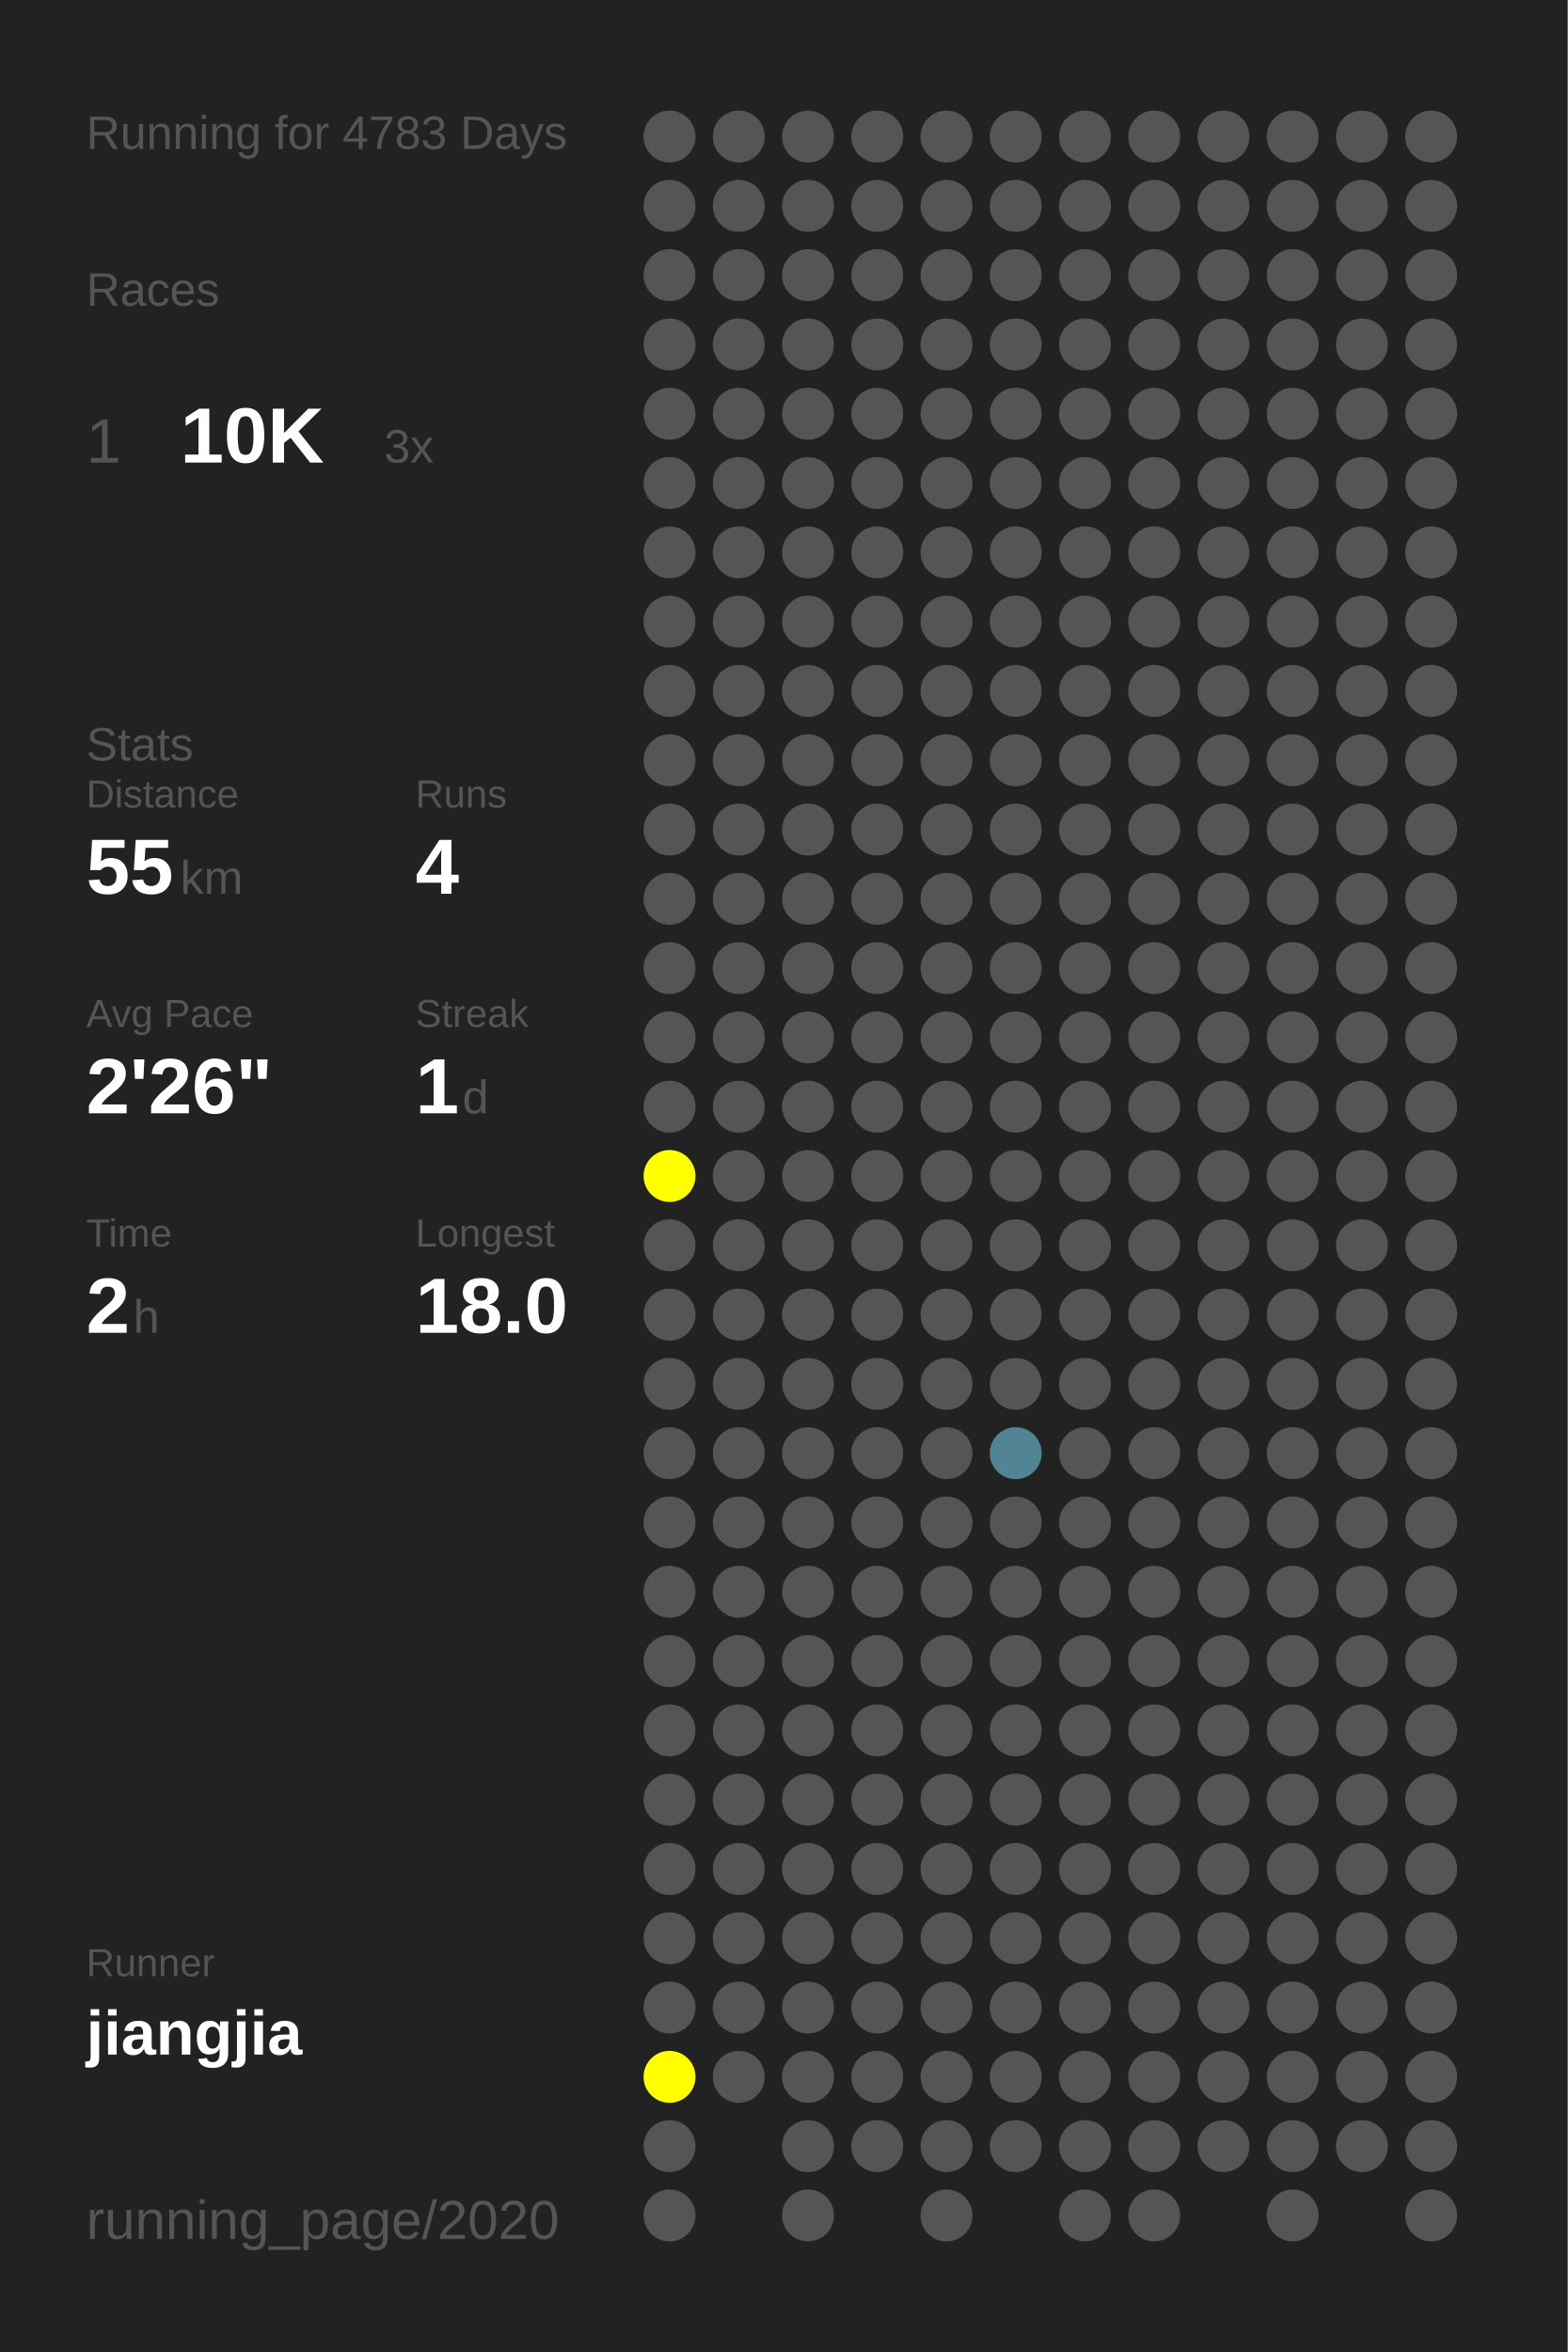
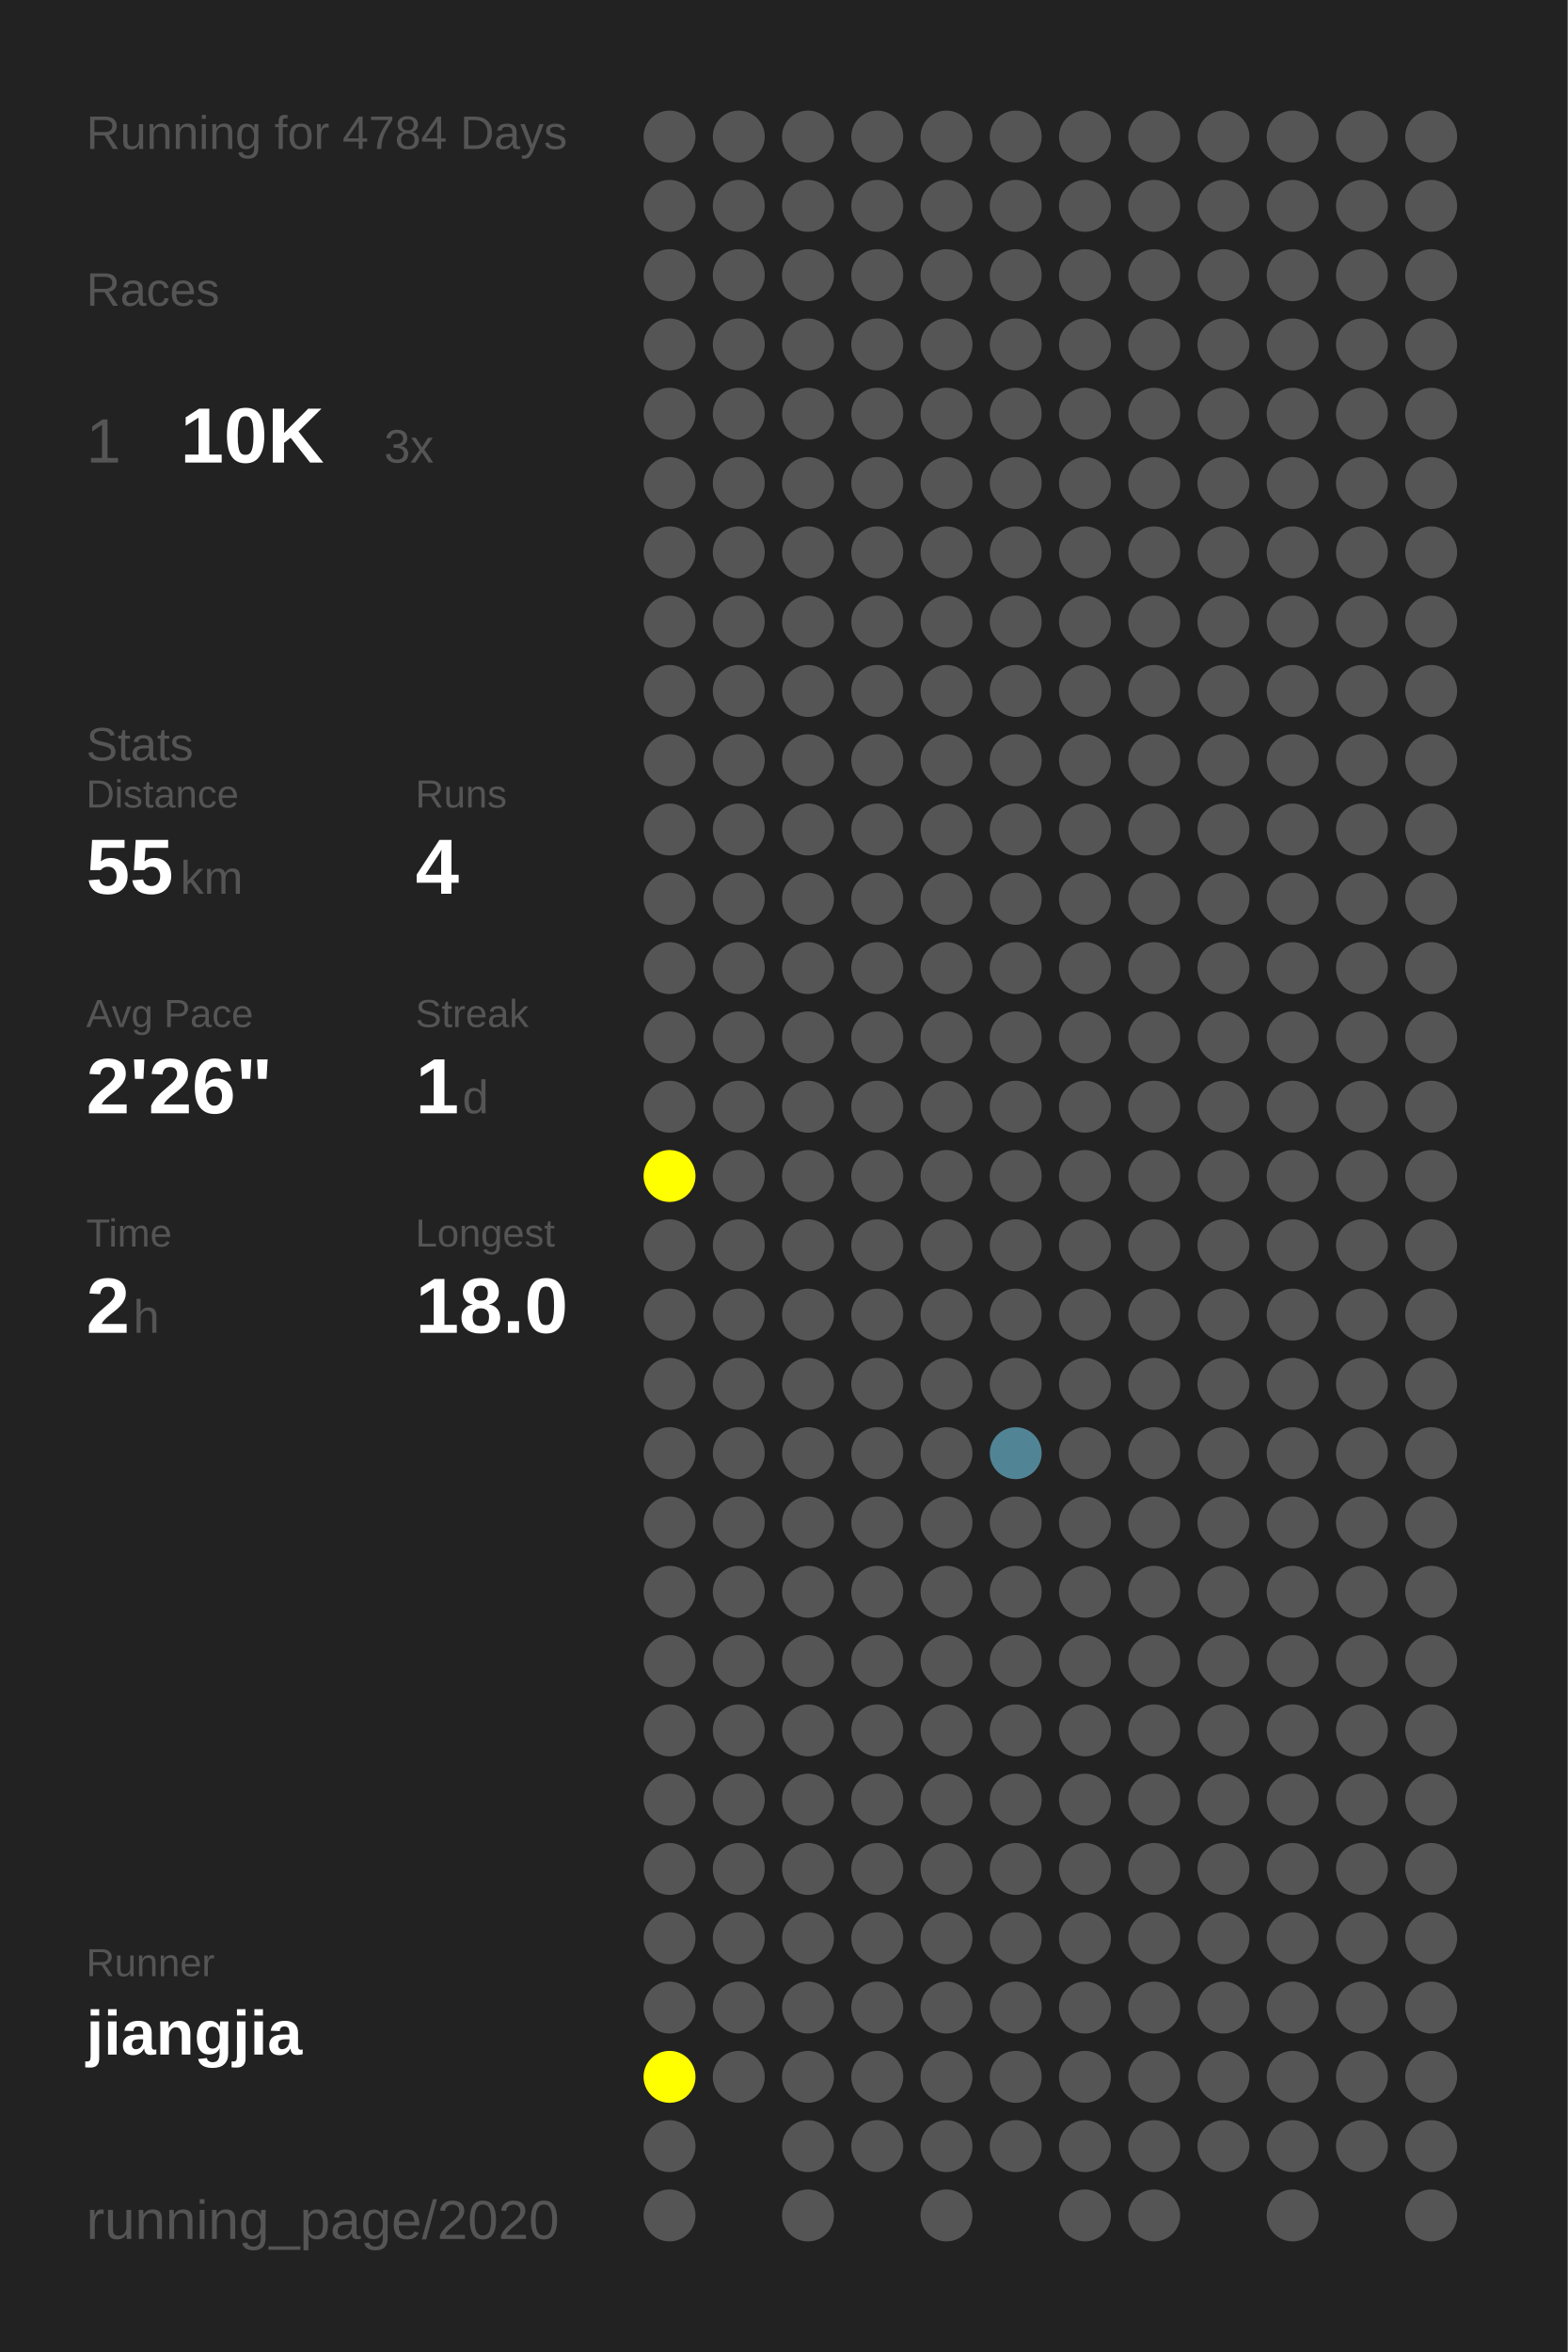
<svg xmlns="http://www.w3.org/2000/svg" baseProfile="full" height="300mm" version="1.1" viewBox="0,0,200,300" width="200mm">
  <defs />
  <rect fill="#222222" height="300" width="200" x="0" y="0" />
-   <text fill="#555555" style="font-size:6px; font-family:Arial;" x="11" y="19">Running for 4783 Days</text>
+   <text fill="#555555" style="font-size:6px; font-family:Arial;" x="11" y="19">Running for 4784 Days</text>
  <text fill="#555555" style="font-size:6px; font-family:Arial;" x="11" y="39">Races</text>
  <text fill="#555555" style="font-size:8px; font-family:Arial;" x="11" y="59">1</text>
  <text fill="#FFFFFF" style="font-size:10px; font-family:Arial; font-weight:bold;" x="23" y="59">10K</text>
  <text fill="#555555" style="font-size:6px; font-family:Arial;" x="49" y="59">3x</text>
  <text fill="#555555" style="font-size:6px; font-family:Arial;" x="11" y="97">Stats</text>
  <text fill="#555555" style="font-size:5px; font-family:Arial;" x="11" y="103">Distance</text>
  <text fill="#FFFFFF" style="font-size:10px; font-family:Arial; font-weight:bold;" x="11" y="114">55</text>
  <text fill="#555555" style="font-size:6px; font-family:Arial;" x="23" y="114">km</text>
  <text fill="#555555" style="font-size:5px; font-family:Arial;" x="53" y="103">Runs</text>
  <text fill="#FFFFFF" style="font-size:10px; font-family:Arial; font-weight:bold;" x="53" y="114">4</text>
  <text fill="#555555" style="font-size:5px; font-family:Arial;" x="11" y="131">Avg Pace</text>
  <text fill="#FFFFFF" style="font-size:10px; font-family:Arial; font-weight:bold;" x="11" y="142">2'26"</text>
  <text fill="#555555" style="font-size:5px; font-family:Arial;" x="53" y="131">Streak</text>
  <text fill="#FFFFFF" style="font-size:10px; font-family:Arial; font-weight:bold;" x="53" y="142">1</text>
  <text fill="#555555" style="font-size:6px; font-family:Arial;" x="59" y="142">d</text>
  <text fill="#555555" style="font-size:5px; font-family:Arial;" x="11" y="159">Time</text>
  <text fill="#FFFFFF" style="font-size:10px; font-family:Arial; font-weight:bold;" x="11" y="170">2</text>
  <text fill="#555555" style="font-size:6px; font-family:Arial;" x="17" y="170">h</text>
  <text fill="#555555" style="font-size:5px; font-family:Arial;" x="53" y="159">Longest</text>
  <text fill="#FFFFFF" style="font-size:10px; font-family:Arial; font-weight:bold;" x="53" y="170">18.0</text>
  <text fill="#555555" style="font-size:5px; font-family:Arial;" x="11" y="252.065">Runner</text>
  <text fill="#FFFFFF" style="font-size:8px; font-family:Arial; font-weight:bold;" x="11" y="262.065">jiangjia</text>
  <text fill="#555555" style="font-size:7px; font-family:Arial;" x="11" y="285.581">running_page/2020</text>
  <circle cx="85.417" cy="17.419" fill="#555555" r="3.312" />
  <circle cx="85.417" cy="26.258" fill="#555555" r="3.312" />
  <circle cx="85.417" cy="35.097" fill="#555555" r="3.312" />
  <circle cx="85.417" cy="43.935" fill="#555555" r="3.312" />
  <circle cx="85.417" cy="52.774" fill="#555555" r="3.312" />
  <circle cx="85.417" cy="61.613" fill="#555555" r="3.312" />
  <circle cx="85.417" cy="70.452" fill="#555555" r="3.312" />
  <circle cx="85.417" cy="79.29" fill="#555555" r="3.312" />
  <circle cx="85.417" cy="88.129" fill="#555555" r="3.312" />
  <circle cx="85.417" cy="96.968" fill="#555555" r="3.312" />
  <circle cx="85.417" cy="105.806" fill="#555555" r="3.312" />
  <circle cx="85.417" cy="114.645" fill="#555555" r="3.312" />
  <circle cx="85.417" cy="123.484" fill="#555555" r="3.312" />
  <circle cx="85.417" cy="132.323" fill="#555555" r="3.312" />
  <circle cx="85.417" cy="141.161" fill="#555555" r="3.312" />
  <circle cx="85.417" cy="150" fill="#FFFF00" r="3.312" />
  <circle cx="85.417" cy="158.839" fill="#555555" r="3.312" />
  <circle cx="85.417" cy="167.677" fill="#555555" r="3.312" />
  <circle cx="85.417" cy="176.516" fill="#555555" r="3.312" />
  <circle cx="85.417" cy="185.355" fill="#555555" r="3.312" />
  <circle cx="85.417" cy="194.194" fill="#555555" r="3.312" />
  <circle cx="85.417" cy="203.032" fill="#555555" r="3.312" />
  <circle cx="85.417" cy="211.871" fill="#555555" r="3.312" />
  <circle cx="85.417" cy="220.71" fill="#555555" r="3.312" />
  <circle cx="85.417" cy="229.548" fill="#555555" r="3.312" />
  <circle cx="85.417" cy="238.387" fill="#555555" r="3.312" />
  <circle cx="85.417" cy="247.226" fill="#555555" r="3.312" />
  <circle cx="85.417" cy="256.065" fill="#555555" r="3.312" />
  <circle cx="85.417" cy="264.903" fill="#FFFF00" r="3.312" />
  <circle cx="85.417" cy="273.742" fill="#555555" r="3.312" />
  <circle cx="85.417" cy="282.581" fill="#555555" r="3.312" />
  <circle cx="94.25" cy="17.419" fill="#555555" r="3.312" />
  <circle cx="94.25" cy="26.258" fill="#555555" r="3.312" />
  <circle cx="94.25" cy="35.097" fill="#555555" r="3.312" />
  <circle cx="94.25" cy="43.935" fill="#555555" r="3.312" />
  <circle cx="94.25" cy="52.774" fill="#555555" r="3.312" />
  <circle cx="94.25" cy="61.613" fill="#555555" r="3.312" />
  <circle cx="94.25" cy="70.452" fill="#555555" r="3.312" />
  <circle cx="94.25" cy="79.29" fill="#555555" r="3.312" />
  <circle cx="94.25" cy="88.129" fill="#555555" r="3.312" />
  <circle cx="94.25" cy="96.968" fill="#555555" r="3.312" />
  <circle cx="94.25" cy="105.806" fill="#555555" r="3.312" />
  <circle cx="94.25" cy="114.645" fill="#555555" r="3.312" />
  <circle cx="94.25" cy="123.484" fill="#555555" r="3.312" />
  <circle cx="94.25" cy="132.323" fill="#555555" r="3.312" />
  <circle cx="94.25" cy="141.161" fill="#555555" r="3.312" />
  <circle cx="94.25" cy="150" fill="#555555" r="3.312" />
  <circle cx="94.25" cy="158.839" fill="#555555" r="3.312" />
  <circle cx="94.25" cy="167.677" fill="#555555" r="3.312" />
  <circle cx="94.25" cy="176.516" fill="#555555" r="3.312" />
  <circle cx="94.25" cy="185.355" fill="#555555" r="3.312" />
  <circle cx="94.25" cy="194.194" fill="#555555" r="3.312" />
  <circle cx="94.25" cy="203.032" fill="#555555" r="3.312" />
  <circle cx="94.25" cy="211.871" fill="#555555" r="3.312" />
  <circle cx="94.25" cy="220.71" fill="#555555" r="3.312" />
  <circle cx="94.25" cy="229.548" fill="#555555" r="3.312" />
  <circle cx="94.25" cy="238.387" fill="#555555" r="3.312" />
  <circle cx="94.25" cy="247.226" fill="#555555" r="3.312" />
  <circle cx="94.25" cy="256.065" fill="#555555" r="3.312" />
  <circle cx="94.25" cy="264.903" fill="#555555" r="3.312" />
  <circle cx="103.083" cy="17.419" fill="#555555" r="3.312" />
  <circle cx="103.083" cy="26.258" fill="#555555" r="3.312" />
  <circle cx="103.083" cy="35.097" fill="#555555" r="3.312" />
  <circle cx="103.083" cy="43.935" fill="#555555" r="3.312" />
  <circle cx="103.083" cy="52.774" fill="#555555" r="3.312" />
  <circle cx="103.083" cy="61.613" fill="#555555" r="3.312" />
  <circle cx="103.083" cy="70.452" fill="#555555" r="3.312" />
  <circle cx="103.083" cy="79.29" fill="#555555" r="3.312" />
  <circle cx="103.083" cy="88.129" fill="#555555" r="3.312" />
  <circle cx="103.083" cy="96.968" fill="#555555" r="3.312" />
  <circle cx="103.083" cy="105.806" fill="#555555" r="3.312" />
  <circle cx="103.083" cy="114.645" fill="#555555" r="3.312" />
  <circle cx="103.083" cy="123.484" fill="#555555" r="3.312" />
  <circle cx="103.083" cy="132.323" fill="#555555" r="3.312" />
  <circle cx="103.083" cy="141.161" fill="#555555" r="3.312" />
  <circle cx="103.083" cy="150" fill="#555555" r="3.312" />
  <circle cx="103.083" cy="158.839" fill="#555555" r="3.312" />
  <circle cx="103.083" cy="167.677" fill="#555555" r="3.312" />
  <circle cx="103.083" cy="176.516" fill="#555555" r="3.312" />
  <circle cx="103.083" cy="185.355" fill="#555555" r="3.312" />
  <circle cx="103.083" cy="194.194" fill="#555555" r="3.312" />
  <circle cx="103.083" cy="203.032" fill="#555555" r="3.312" />
  <circle cx="103.083" cy="211.871" fill="#555555" r="3.312" />
  <circle cx="103.083" cy="220.71" fill="#555555" r="3.312" />
  <circle cx="103.083" cy="229.548" fill="#555555" r="3.312" />
  <circle cx="103.083" cy="238.387" fill="#555555" r="3.312" />
  <circle cx="103.083" cy="247.226" fill="#555555" r="3.312" />
  <circle cx="103.083" cy="256.065" fill="#555555" r="3.312" />
  <circle cx="103.083" cy="264.903" fill="#555555" r="3.312" />
  <circle cx="103.083" cy="273.742" fill="#555555" r="3.312" />
  <circle cx="103.083" cy="282.581" fill="#555555" r="3.312" />
  <circle cx="111.917" cy="17.419" fill="#555555" r="3.312" />
  <circle cx="111.917" cy="26.258" fill="#555555" r="3.312" />
  <circle cx="111.917" cy="35.097" fill="#555555" r="3.312" />
  <circle cx="111.917" cy="43.935" fill="#555555" r="3.312" />
  <circle cx="111.917" cy="52.774" fill="#555555" r="3.312" />
  <circle cx="111.917" cy="61.613" fill="#555555" r="3.312" />
  <circle cx="111.917" cy="70.452" fill="#555555" r="3.312" />
  <circle cx="111.917" cy="79.29" fill="#555555" r="3.312" />
  <circle cx="111.917" cy="88.129" fill="#555555" r="3.312" />
  <circle cx="111.917" cy="96.968" fill="#555555" r="3.312" />
  <circle cx="111.917" cy="105.806" fill="#555555" r="3.312" />
  <circle cx="111.917" cy="114.645" fill="#555555" r="3.312" />
  <circle cx="111.917" cy="123.484" fill="#555555" r="3.312" />
  <circle cx="111.917" cy="132.323" fill="#555555" r="3.312" />
  <circle cx="111.917" cy="141.161" fill="#555555" r="3.312" />
  <circle cx="111.917" cy="150" fill="#555555" r="3.312" />
  <circle cx="111.917" cy="158.839" fill="#555555" r="3.312" />
  <circle cx="111.917" cy="167.677" fill="#555555" r="3.312" />
  <circle cx="111.917" cy="176.516" fill="#555555" r="3.312" />
  <circle cx="111.917" cy="185.355" fill="#555555" r="3.312" />
  <circle cx="111.917" cy="194.194" fill="#555555" r="3.312" />
  <circle cx="111.917" cy="203.032" fill="#555555" r="3.312" />
  <circle cx="111.917" cy="211.871" fill="#555555" r="3.312" />
  <circle cx="111.917" cy="220.71" fill="#555555" r="3.312" />
  <circle cx="111.917" cy="229.548" fill="#555555" r="3.312" />
  <circle cx="111.917" cy="238.387" fill="#555555" r="3.312" />
  <circle cx="111.917" cy="247.226" fill="#555555" r="3.312" />
  <circle cx="111.917" cy="256.065" fill="#555555" r="3.312" />
  <circle cx="111.917" cy="264.903" fill="#555555" r="3.312" />
  <circle cx="111.917" cy="273.742" fill="#555555" r="3.312" />
  <circle cx="120.75" cy="17.419" fill="#555555" r="3.312" />
  <circle cx="120.75" cy="26.258" fill="#555555" r="3.312" />
  <circle cx="120.75" cy="35.097" fill="#555555" r="3.312" />
  <circle cx="120.75" cy="43.935" fill="#555555" r="3.312" />
  <circle cx="120.75" cy="52.774" fill="#555555" r="3.312" />
  <circle cx="120.75" cy="61.613" fill="#555555" r="3.312" />
  <circle cx="120.75" cy="70.452" fill="#555555" r="3.312" />
  <circle cx="120.75" cy="79.29" fill="#555555" r="3.312" />
  <circle cx="120.75" cy="88.129" fill="#555555" r="3.312" />
  <circle cx="120.75" cy="96.968" fill="#555555" r="3.312" />
  <circle cx="120.75" cy="105.806" fill="#555555" r="3.312" />
  <circle cx="120.75" cy="114.645" fill="#555555" r="3.312" />
  <circle cx="120.75" cy="123.484" fill="#555555" r="3.312" />
  <circle cx="120.75" cy="132.323" fill="#555555" r="3.312" />
  <circle cx="120.75" cy="141.161" fill="#555555" r="3.312" />
  <circle cx="120.75" cy="150" fill="#555555" r="3.312" />
  <circle cx="120.75" cy="158.839" fill="#555555" r="3.312" />
  <circle cx="120.75" cy="167.677" fill="#555555" r="3.312" />
  <circle cx="120.75" cy="176.516" fill="#555555" r="3.312" />
  <circle cx="120.75" cy="185.355" fill="#555555" r="3.312" />
  <circle cx="120.75" cy="194.194" fill="#555555" r="3.312" />
  <circle cx="120.75" cy="203.032" fill="#555555" r="3.312" />
  <circle cx="120.75" cy="211.871" fill="#555555" r="3.312" />
  <circle cx="120.75" cy="220.71" fill="#555555" r="3.312" />
  <circle cx="120.75" cy="229.548" fill="#555555" r="3.312" />
  <circle cx="120.75" cy="238.387" fill="#555555" r="3.312" />
  <circle cx="120.75" cy="247.226" fill="#555555" r="3.312" />
  <circle cx="120.75" cy="256.065" fill="#555555" r="3.312" />
  <circle cx="120.75" cy="264.903" fill="#555555" r="3.312" />
  <circle cx="120.75" cy="273.742" fill="#555555" r="3.312" />
  <circle cx="120.75" cy="282.581" fill="#555555" r="3.312" />
  <circle cx="129.583" cy="17.419" fill="#555555" r="3.312" />
  <circle cx="129.583" cy="26.258" fill="#555555" r="3.312" />
  <circle cx="129.583" cy="35.097" fill="#555555" r="3.312" />
  <circle cx="129.583" cy="43.935" fill="#555555" r="3.312" />
  <circle cx="129.583" cy="52.774" fill="#555555" r="3.312" />
  <circle cx="129.583" cy="61.613" fill="#555555" r="3.312" />
  <circle cx="129.583" cy="70.452" fill="#555555" r="3.312" />
  <circle cx="129.583" cy="79.29" fill="#555555" r="3.312" />
  <circle cx="129.583" cy="88.129" fill="#555555" r="3.312" />
  <circle cx="129.583" cy="96.968" fill="#555555" r="3.312" />
  <circle cx="129.583" cy="105.806" fill="#555555" r="3.312" />
  <circle cx="129.583" cy="114.645" fill="#555555" r="3.312" />
  <circle cx="129.583" cy="123.484" fill="#555555" r="3.312" />
  <circle cx="129.583" cy="132.323" fill="#555555" r="3.312" />
  <circle cx="129.583" cy="141.161" fill="#555555" r="3.312" />
  <circle cx="129.583" cy="150" fill="#555555" r="3.312" />
  <circle cx="129.583" cy="158.839" fill="#555555" r="3.312" />
  <circle cx="129.583" cy="167.677" fill="#555555" r="3.312" />
  <circle cx="129.583" cy="176.516" fill="#555555" r="3.312" />
  <circle cx="129.583" cy="185.355" fill="#518495" r="3.312" />
  <circle cx="129.583" cy="194.194" fill="#555555" r="3.312" />
  <circle cx="129.583" cy="203.032" fill="#555555" r="3.312" />
  <circle cx="129.583" cy="211.871" fill="#555555" r="3.312" />
  <circle cx="129.583" cy="220.71" fill="#555555" r="3.312" />
  <circle cx="129.583" cy="229.548" fill="#555555" r="3.312" />
  <circle cx="129.583" cy="238.387" fill="#555555" r="3.312" />
  <circle cx="129.583" cy="247.226" fill="#555555" r="3.312" />
  <circle cx="129.583" cy="256.065" fill="#555555" r="3.312" />
  <circle cx="129.583" cy="264.903" fill="#555555" r="3.312" />
  <circle cx="129.583" cy="273.742" fill="#555555" r="3.312" />
  <circle cx="138.417" cy="17.419" fill="#555555" r="3.312" />
  <circle cx="138.417" cy="26.258" fill="#555555" r="3.312" />
  <circle cx="138.417" cy="35.097" fill="#555555" r="3.312" />
  <circle cx="138.417" cy="43.935" fill="#555555" r="3.312" />
  <circle cx="138.417" cy="52.774" fill="#555555" r="3.312" />
  <circle cx="138.417" cy="61.613" fill="#555555" r="3.312" />
  <circle cx="138.417" cy="70.452" fill="#555555" r="3.312" />
  <circle cx="138.417" cy="79.29" fill="#555555" r="3.312" />
  <circle cx="138.417" cy="88.129" fill="#555555" r="3.312" />
  <circle cx="138.417" cy="96.968" fill="#555555" r="3.312" />
  <circle cx="138.417" cy="105.806" fill="#555555" r="3.312" />
  <circle cx="138.417" cy="114.645" fill="#555555" r="3.312" />
  <circle cx="138.417" cy="123.484" fill="#555555" r="3.312" />
  <circle cx="138.417" cy="132.323" fill="#555555" r="3.312" />
  <circle cx="138.417" cy="141.161" fill="#555555" r="3.312" />
  <circle cx="138.417" cy="150" fill="#555555" r="3.312" />
  <circle cx="138.417" cy="158.839" fill="#555555" r="3.312" />
  <circle cx="138.417" cy="167.677" fill="#555555" r="3.312" />
  <circle cx="138.417" cy="176.516" fill="#555555" r="3.312" />
  <circle cx="138.417" cy="185.355" fill="#555555" r="3.312" />
  <circle cx="138.417" cy="194.194" fill="#555555" r="3.312" />
  <circle cx="138.417" cy="203.032" fill="#555555" r="3.312" />
  <circle cx="138.417" cy="211.871" fill="#555555" r="3.312" />
  <circle cx="138.417" cy="220.71" fill="#555555" r="3.312" />
  <circle cx="138.417" cy="229.548" fill="#555555" r="3.312" />
  <circle cx="138.417" cy="238.387" fill="#555555" r="3.312" />
  <circle cx="138.417" cy="247.226" fill="#555555" r="3.312" />
  <circle cx="138.417" cy="256.065" fill="#555555" r="3.312" />
  <circle cx="138.417" cy="264.903" fill="#555555" r="3.312" />
  <circle cx="138.417" cy="273.742" fill="#555555" r="3.312" />
  <circle cx="138.417" cy="282.581" fill="#555555" r="3.312" />
  <circle cx="147.25" cy="17.419" fill="#555555" r="3.312" />
  <circle cx="147.25" cy="26.258" fill="#555555" r="3.312" />
  <circle cx="147.25" cy="35.097" fill="#555555" r="3.312" />
  <circle cx="147.25" cy="43.935" fill="#555555" r="3.312" />
  <circle cx="147.25" cy="52.774" fill="#555555" r="3.312" />
  <circle cx="147.25" cy="61.613" fill="#555555" r="3.312" />
  <circle cx="147.25" cy="70.452" fill="#555555" r="3.312" />
  <circle cx="147.25" cy="79.29" fill="#555555" r="3.312" />
  <circle cx="147.25" cy="88.129" fill="#555555" r="3.312" />
  <circle cx="147.25" cy="96.968" fill="#555555" r="3.312" />
  <circle cx="147.25" cy="105.806" fill="#555555" r="3.312" />
  <circle cx="147.25" cy="114.645" fill="#555555" r="3.312" />
  <circle cx="147.25" cy="123.484" fill="#555555" r="3.312" />
  <circle cx="147.25" cy="132.323" fill="#555555" r="3.312" />
  <circle cx="147.25" cy="141.161" fill="#555555" r="3.312" />
  <circle cx="147.25" cy="150" fill="#555555" r="3.312" />
  <circle cx="147.25" cy="158.839" fill="#555555" r="3.312" />
  <circle cx="147.25" cy="167.677" fill="#555555" r="3.312" />
  <circle cx="147.25" cy="176.516" fill="#555555" r="3.312" />
  <circle cx="147.25" cy="185.355" fill="#555555" r="3.312" />
  <circle cx="147.25" cy="194.194" fill="#555555" r="3.312" />
  <circle cx="147.25" cy="203.032" fill="#555555" r="3.312" />
  <circle cx="147.25" cy="211.871" fill="#555555" r="3.312" />
  <circle cx="147.25" cy="220.71" fill="#555555" r="3.312" />
  <circle cx="147.25" cy="229.548" fill="#555555" r="3.312" />
  <circle cx="147.25" cy="238.387" fill="#555555" r="3.312" />
  <circle cx="147.25" cy="247.226" fill="#555555" r="3.312" />
  <circle cx="147.25" cy="256.065" fill="#555555" r="3.312" />
  <circle cx="147.25" cy="264.903" fill="#555555" r="3.312" />
  <circle cx="147.25" cy="273.742" fill="#555555" r="3.312" />
  <circle cx="147.25" cy="282.581" fill="#555555" r="3.312" />
  <circle cx="156.083" cy="17.419" fill="#555555" r="3.312" />
  <circle cx="156.083" cy="26.258" fill="#555555" r="3.312" />
  <circle cx="156.083" cy="35.097" fill="#555555" r="3.312" />
  <circle cx="156.083" cy="43.935" fill="#555555" r="3.312" />
  <circle cx="156.083" cy="52.774" fill="#555555" r="3.312" />
  <circle cx="156.083" cy="61.613" fill="#555555" r="3.312" />
  <circle cx="156.083" cy="70.452" fill="#555555" r="3.312" />
  <circle cx="156.083" cy="79.29" fill="#555555" r="3.312" />
  <circle cx="156.083" cy="88.129" fill="#555555" r="3.312" />
  <circle cx="156.083" cy="96.968" fill="#555555" r="3.312" />
  <circle cx="156.083" cy="105.806" fill="#555555" r="3.312" />
  <circle cx="156.083" cy="114.645" fill="#555555" r="3.312" />
  <circle cx="156.083" cy="123.484" fill="#555555" r="3.312" />
  <circle cx="156.083" cy="132.323" fill="#555555" r="3.312" />
  <circle cx="156.083" cy="141.161" fill="#555555" r="3.312" />
  <circle cx="156.083" cy="150" fill="#555555" r="3.312" />
  <circle cx="156.083" cy="158.839" fill="#555555" r="3.312" />
  <circle cx="156.083" cy="167.677" fill="#555555" r="3.312" />
  <circle cx="156.083" cy="176.516" fill="#555555" r="3.312" />
  <circle cx="156.083" cy="185.355" fill="#555555" r="3.312" />
  <circle cx="156.083" cy="194.194" fill="#555555" r="3.312" />
  <circle cx="156.083" cy="203.032" fill="#555555" r="3.312" />
  <circle cx="156.083" cy="211.871" fill="#555555" r="3.312" />
  <circle cx="156.083" cy="220.71" fill="#555555" r="3.312" />
  <circle cx="156.083" cy="229.548" fill="#555555" r="3.312" />
  <circle cx="156.083" cy="238.387" fill="#555555" r="3.312" />
  <circle cx="156.083" cy="247.226" fill="#555555" r="3.312" />
  <circle cx="156.083" cy="256.065" fill="#555555" r="3.312" />
  <circle cx="156.083" cy="264.903" fill="#555555" r="3.312" />
  <circle cx="156.083" cy="273.742" fill="#555555" r="3.312" />
  <circle cx="164.917" cy="17.419" fill="#555555" r="3.312" />
  <circle cx="164.917" cy="26.258" fill="#555555" r="3.312" />
  <circle cx="164.917" cy="35.097" fill="#555555" r="3.312" />
  <circle cx="164.917" cy="43.935" fill="#555555" r="3.312" />
  <circle cx="164.917" cy="52.774" fill="#555555" r="3.312" />
  <circle cx="164.917" cy="61.613" fill="#555555" r="3.312" />
  <circle cx="164.917" cy="70.452" fill="#555555" r="3.312" />
  <circle cx="164.917" cy="79.29" fill="#555555" r="3.312" />
  <circle cx="164.917" cy="88.129" fill="#555555" r="3.312" />
  <circle cx="164.917" cy="96.968" fill="#555555" r="3.312" />
  <circle cx="164.917" cy="105.806" fill="#555555" r="3.312" />
  <circle cx="164.917" cy="114.645" fill="#555555" r="3.312" />
  <circle cx="164.917" cy="123.484" fill="#555555" r="3.312" />
  <circle cx="164.917" cy="132.323" fill="#555555" r="3.312" />
  <circle cx="164.917" cy="141.161" fill="#555555" r="3.312" />
  <circle cx="164.917" cy="150" fill="#555555" r="3.312" />
  <circle cx="164.917" cy="158.839" fill="#555555" r="3.312" />
  <circle cx="164.917" cy="167.677" fill="#555555" r="3.312" />
  <circle cx="164.917" cy="176.516" fill="#555555" r="3.312" />
  <circle cx="164.917" cy="185.355" fill="#555555" r="3.312" />
  <circle cx="164.917" cy="194.194" fill="#555555" r="3.312" />
  <circle cx="164.917" cy="203.032" fill="#555555" r="3.312" />
  <circle cx="164.917" cy="211.871" fill="#555555" r="3.312" />
  <circle cx="164.917" cy="220.71" fill="#555555" r="3.312" />
  <circle cx="164.917" cy="229.548" fill="#555555" r="3.312" />
  <circle cx="164.917" cy="238.387" fill="#555555" r="3.312" />
  <circle cx="164.917" cy="247.226" fill="#555555" r="3.312" />
  <circle cx="164.917" cy="256.065" fill="#555555" r="3.312" />
  <circle cx="164.917" cy="264.903" fill="#555555" r="3.312" />
  <circle cx="164.917" cy="273.742" fill="#555555" r="3.312" />
  <circle cx="164.917" cy="282.581" fill="#555555" r="3.312" />
  <circle cx="173.75" cy="17.419" fill="#555555" r="3.312" />
  <circle cx="173.75" cy="26.258" fill="#555555" r="3.312" />
  <circle cx="173.75" cy="35.097" fill="#555555" r="3.312" />
  <circle cx="173.75" cy="43.935" fill="#555555" r="3.312" />
  <circle cx="173.75" cy="52.774" fill="#555555" r="3.312" />
  <circle cx="173.75" cy="61.613" fill="#555555" r="3.312" />
  <circle cx="173.75" cy="70.452" fill="#555555" r="3.312" />
  <circle cx="173.75" cy="79.29" fill="#555555" r="3.312" />
  <circle cx="173.75" cy="88.129" fill="#555555" r="3.312" />
  <circle cx="173.75" cy="96.968" fill="#555555" r="3.312" />
  <circle cx="173.75" cy="105.806" fill="#555555" r="3.312" />
  <circle cx="173.75" cy="114.645" fill="#555555" r="3.312" />
  <circle cx="173.75" cy="123.484" fill="#555555" r="3.312" />
  <circle cx="173.75" cy="132.323" fill="#555555" r="3.312" />
  <circle cx="173.75" cy="141.161" fill="#555555" r="3.312" />
  <circle cx="173.75" cy="150" fill="#555555" r="3.312" />
  <circle cx="173.75" cy="158.839" fill="#555555" r="3.312" />
  <circle cx="173.75" cy="167.677" fill="#555555" r="3.312" />
  <circle cx="173.75" cy="176.516" fill="#555555" r="3.312" />
  <circle cx="173.75" cy="185.355" fill="#555555" r="3.312" />
  <circle cx="173.75" cy="194.194" fill="#555555" r="3.312" />
  <circle cx="173.75" cy="203.032" fill="#555555" r="3.312" />
  <circle cx="173.75" cy="211.871" fill="#555555" r="3.312" />
  <circle cx="173.75" cy="220.71" fill="#555555" r="3.312" />
  <circle cx="173.75" cy="229.548" fill="#555555" r="3.312" />
  <circle cx="173.75" cy="238.387" fill="#555555" r="3.312" />
  <circle cx="173.75" cy="247.226" fill="#555555" r="3.312" />
  <circle cx="173.75" cy="256.065" fill="#555555" r="3.312" />
  <circle cx="173.75" cy="264.903" fill="#555555" r="3.312" />
  <circle cx="173.75" cy="273.742" fill="#555555" r="3.312" />
  <circle cx="182.583" cy="17.419" fill="#555555" r="3.312" />
  <circle cx="182.583" cy="26.258" fill="#555555" r="3.312" />
  <circle cx="182.583" cy="35.097" fill="#555555" r="3.312" />
  <circle cx="182.583" cy="43.935" fill="#555555" r="3.312" />
  <circle cx="182.583" cy="52.774" fill="#555555" r="3.312" />
  <circle cx="182.583" cy="61.613" fill="#555555" r="3.312" />
  <circle cx="182.583" cy="70.452" fill="#555555" r="3.312" />
  <circle cx="182.583" cy="79.29" fill="#555555" r="3.312" />
  <circle cx="182.583" cy="88.129" fill="#555555" r="3.312" />
  <circle cx="182.583" cy="96.968" fill="#555555" r="3.312" />
  <circle cx="182.583" cy="105.806" fill="#555555" r="3.312" />
  <circle cx="182.583" cy="114.645" fill="#555555" r="3.312" />
  <circle cx="182.583" cy="123.484" fill="#555555" r="3.312" />
  <circle cx="182.583" cy="132.323" fill="#555555" r="3.312" />
  <circle cx="182.583" cy="141.161" fill="#555555" r="3.312" />
  <circle cx="182.583" cy="150" fill="#555555" r="3.312" />
  <circle cx="182.583" cy="158.839" fill="#555555" r="3.312" />
  <circle cx="182.583" cy="167.677" fill="#555555" r="3.312" />
  <circle cx="182.583" cy="176.516" fill="#555555" r="3.312" />
  <circle cx="182.583" cy="185.355" fill="#555555" r="3.312" />
  <circle cx="182.583" cy="194.194" fill="#555555" r="3.312" />
  <circle cx="182.583" cy="203.032" fill="#555555" r="3.312" />
  <circle cx="182.583" cy="211.871" fill="#555555" r="3.312" />
  <circle cx="182.583" cy="220.71" fill="#555555" r="3.312" />
  <circle cx="182.583" cy="229.548" fill="#555555" r="3.312" />
  <circle cx="182.583" cy="238.387" fill="#555555" r="3.312" />
  <circle cx="182.583" cy="247.226" fill="#555555" r="3.312" />
  <circle cx="182.583" cy="256.065" fill="#555555" r="3.312" />
  <circle cx="182.583" cy="264.903" fill="#555555" r="3.312" />
  <circle cx="182.583" cy="273.742" fill="#555555" r="3.312" />
  <circle cx="182.583" cy="282.581" fill="#555555" r="3.312" />
</svg>
